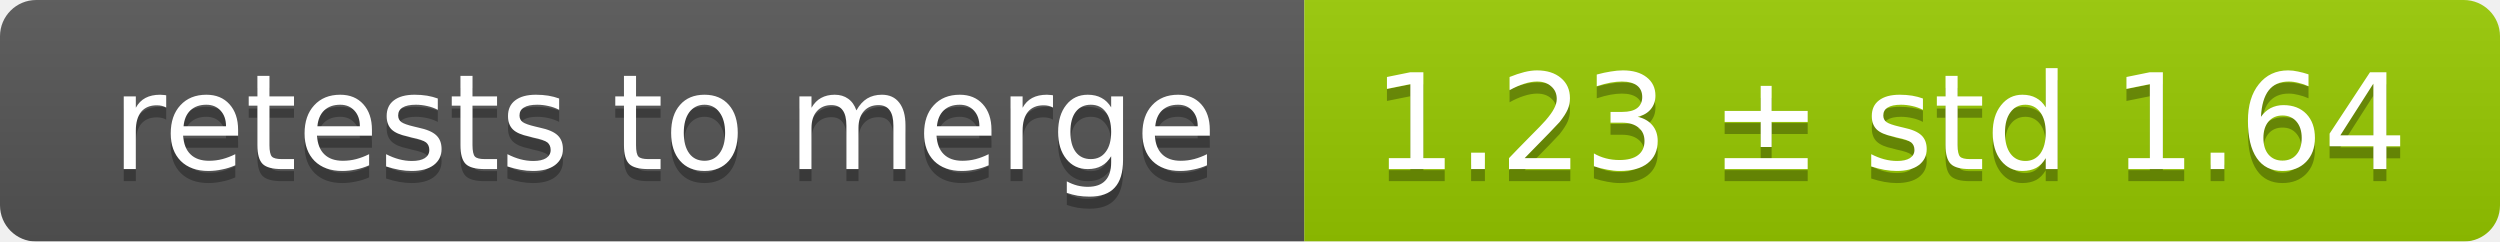
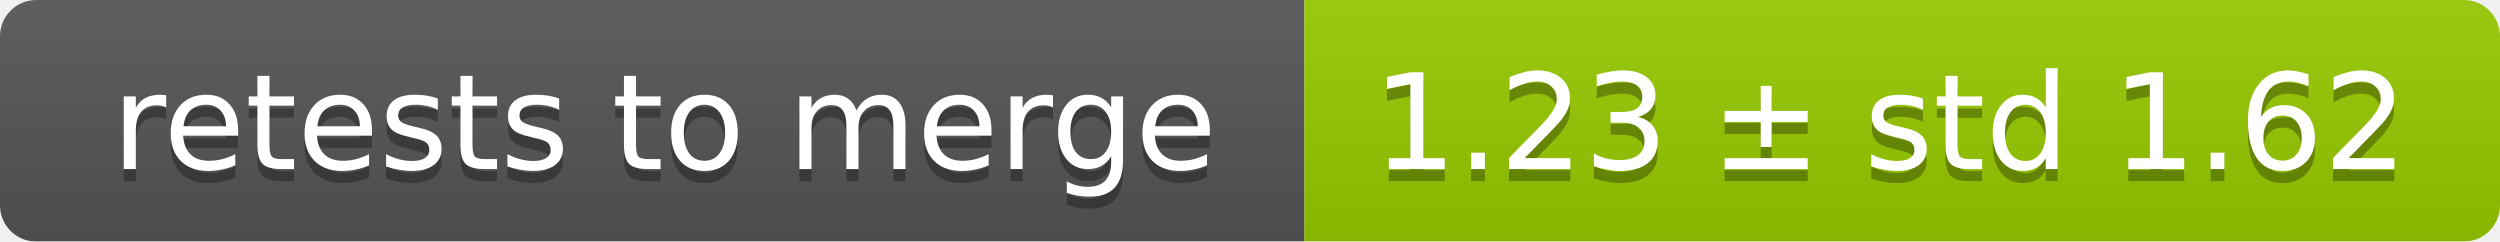
<svg xmlns="http://www.w3.org/2000/svg" width="207" height="20">
  <linearGradient id="smooth" x2="0" y2="100%">
    <stop offset="0" stop-color="#bbb" stop-opacity=".1" />
    <stop offset="1" stop-opacity=".1" />
  </linearGradient>
  <mask id="round">
    <rect width="207" height="20" rx="3" fill="#fff" />
  </mask>
  <g mask="url(#round)">
    <rect width="108" height="20" fill="#555" />
    <rect x="108" width="99" height="20" fill="#97ca00" />
    <rect width="207" height="20" fill="url(#smooth)" />
  </g>
  <g fill="#fff" text-anchor="middle" font-family="DejaVu Sans,Verdana,Geneva,sans-serif" font-size="11">
    <text x="55" y="15" fill="#010101" fill-opacity=".3">retests to merge</text>
    <text x="55" y="14">retests to merge</text>
-     <text x="156.5" y="15" fill="#010101" fill-opacity=".3">1.23 ± std 1.64</text>
-     <text x="156.5" y="14">1.23 ± std 1.64</text>
+     <text x="156.5" y="15" fill="#010101" fill-opacity=".3">1.23 ± std 1.62</text>
+     <text x="156.5" y="14">1.23 ± std 1.62</text>
  </g>
</svg>
